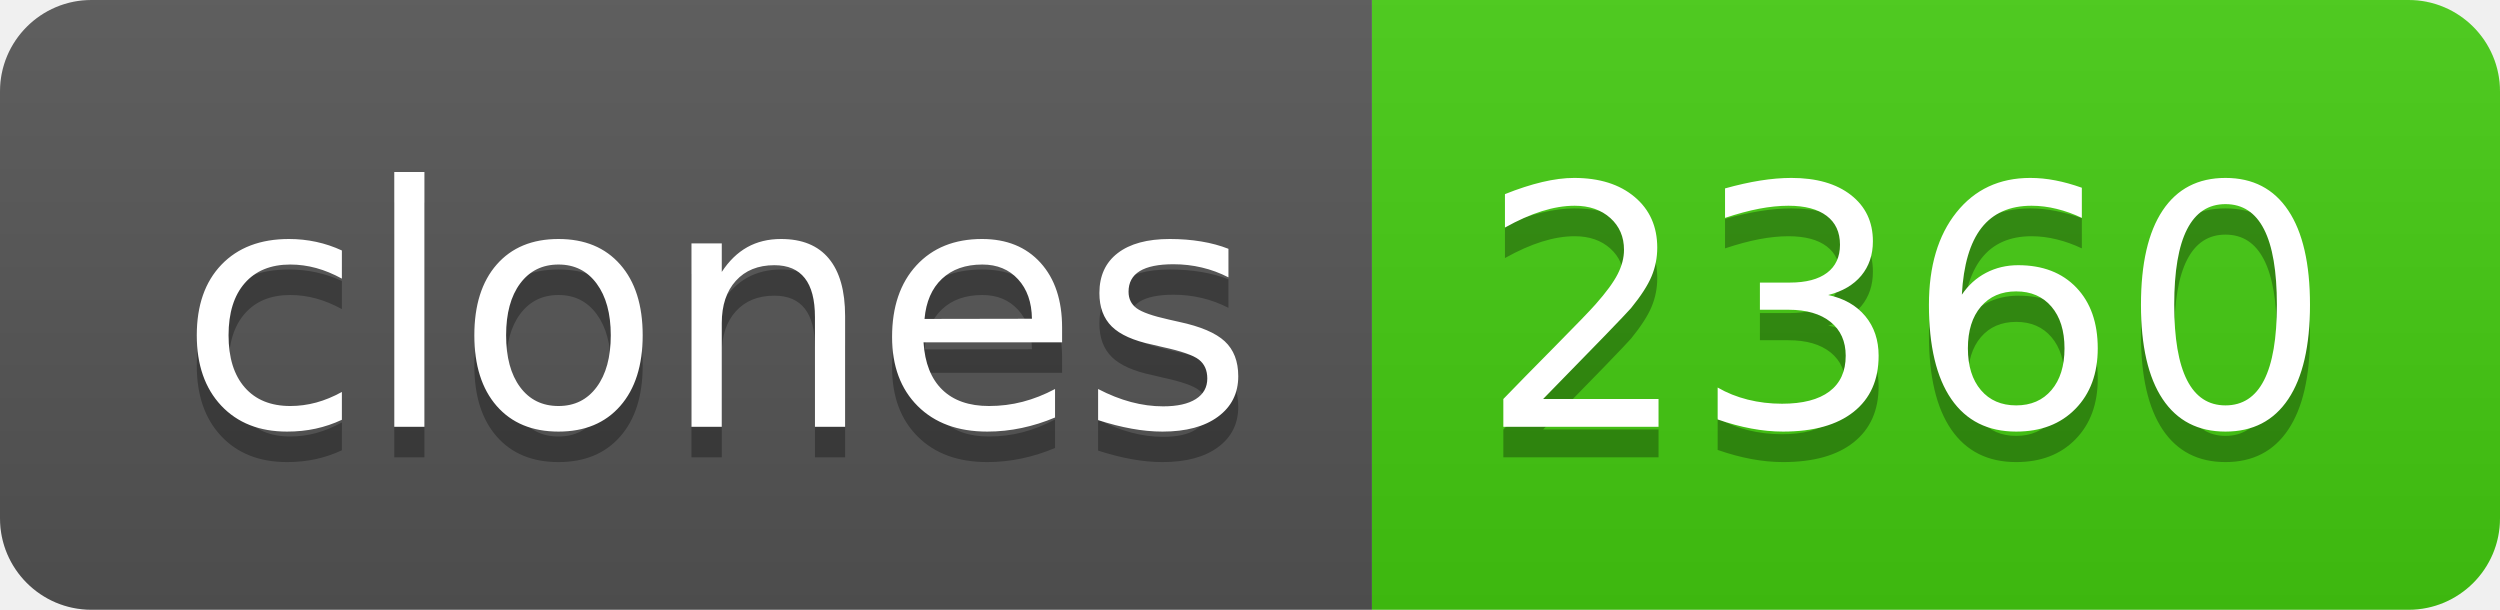
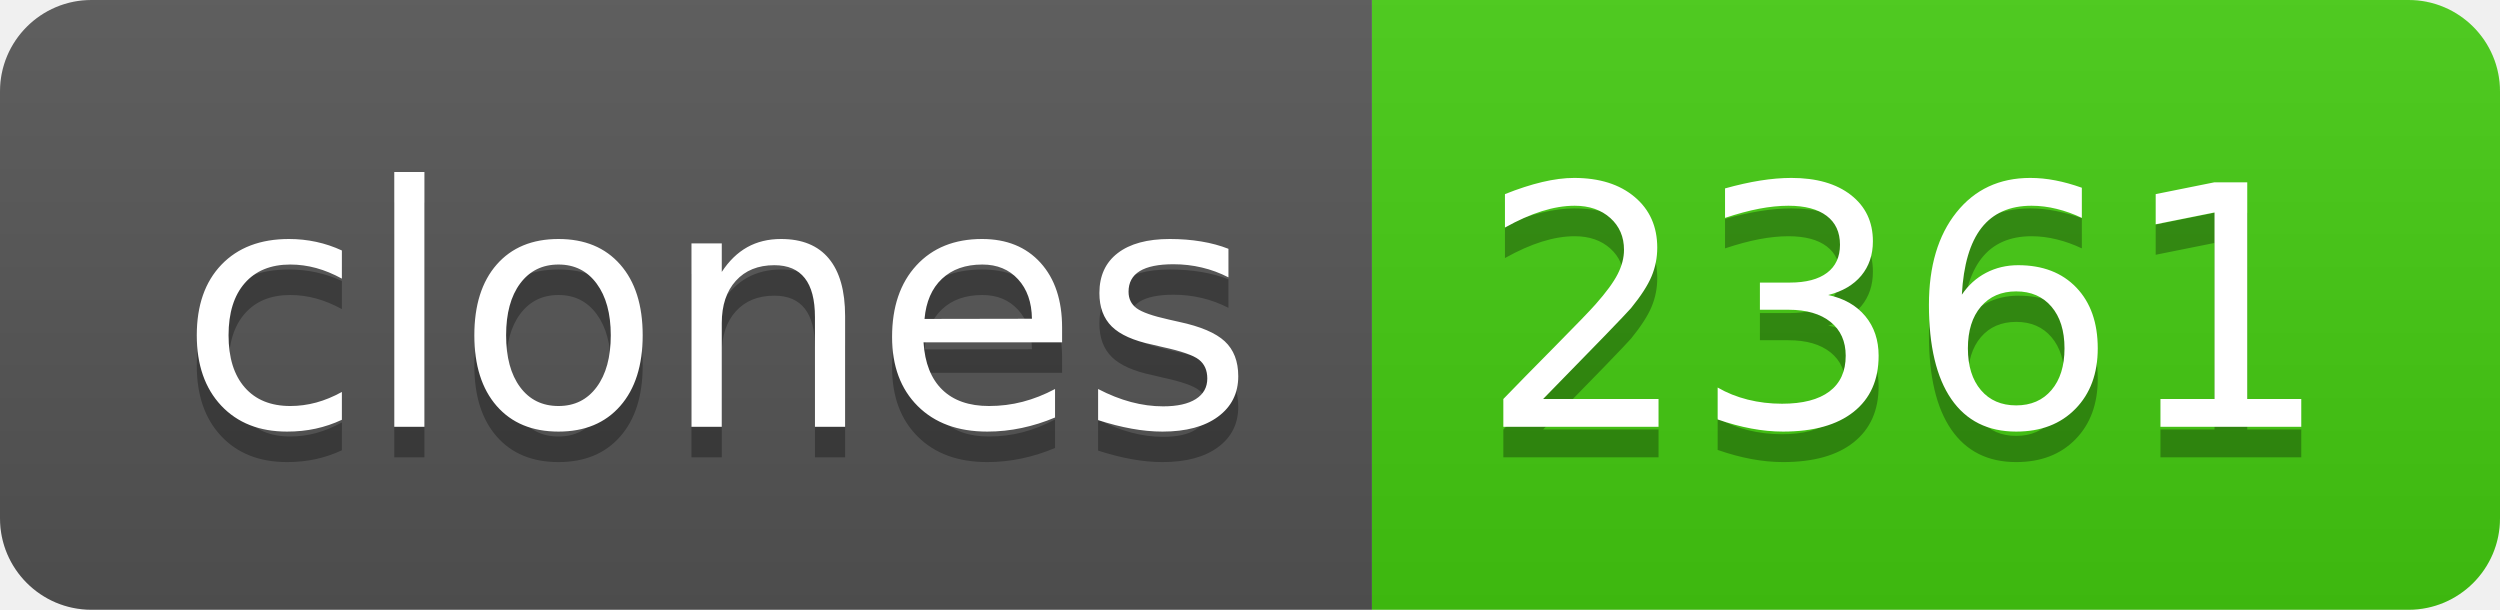
- <svg xmlns="http://www.w3.org/2000/svg" width="82" height="20" role="img" aria-label="clones: 2360">
+ <svg xmlns="http://www.w3.org/2000/svg" width="82" height="20" role="img" aria-label="clones: 2361">
  <linearGradient id="s" x2="0" y2="100%">
    <stop offset="0" stop-color="#bbb" stop-opacity=".1" />
    <stop offset="1" stop-opacity=".1" />
  </linearGradient>
  <clipPath id="r">
    <rect width="82" height="20" rx="3" fill="#fff" />
  </clipPath>
  <g clip-path="url(#r)">
    <rect width="45" height="20" fill="#555" />
    <rect x="45" width="37" height="20" fill="#4c1" />
    <rect width="82" height="20" fill="url(#s)" />
  </g>
  <g fill="#fff" text-anchor="middle" font-family="Verdana,Geneva,DejaVu Sans,sans-serif" text-rendering="geometricPrecision" font-size="110">
    <text aria-hidden="true" x="235" y="150" fill="#010101" fill-opacity=".3" transform="scale(.1)" textLength="350">clones</text>
    <text x="235" y="140" transform="scale(.1)" fill="#fff" textLength="350">clones</text>
-     <text aria-hidden="true" x="625" y="150" fill="#010101" fill-opacity=".3" transform="scale(.1)" textLength="270">2360</text>
-     <text x="625" y="140" transform="scale(.1)" fill="#fff" textLength="270">2360</text>
+     <text aria-hidden="true" x="625" y="150" fill="#010101" fill-opacity=".3" transform="scale(.1)" textLength="270">2361</text>
+     <text x="625" y="140" transform="scale(.1)" fill="#fff" textLength="270">2361</text>
  </g>
</svg>
